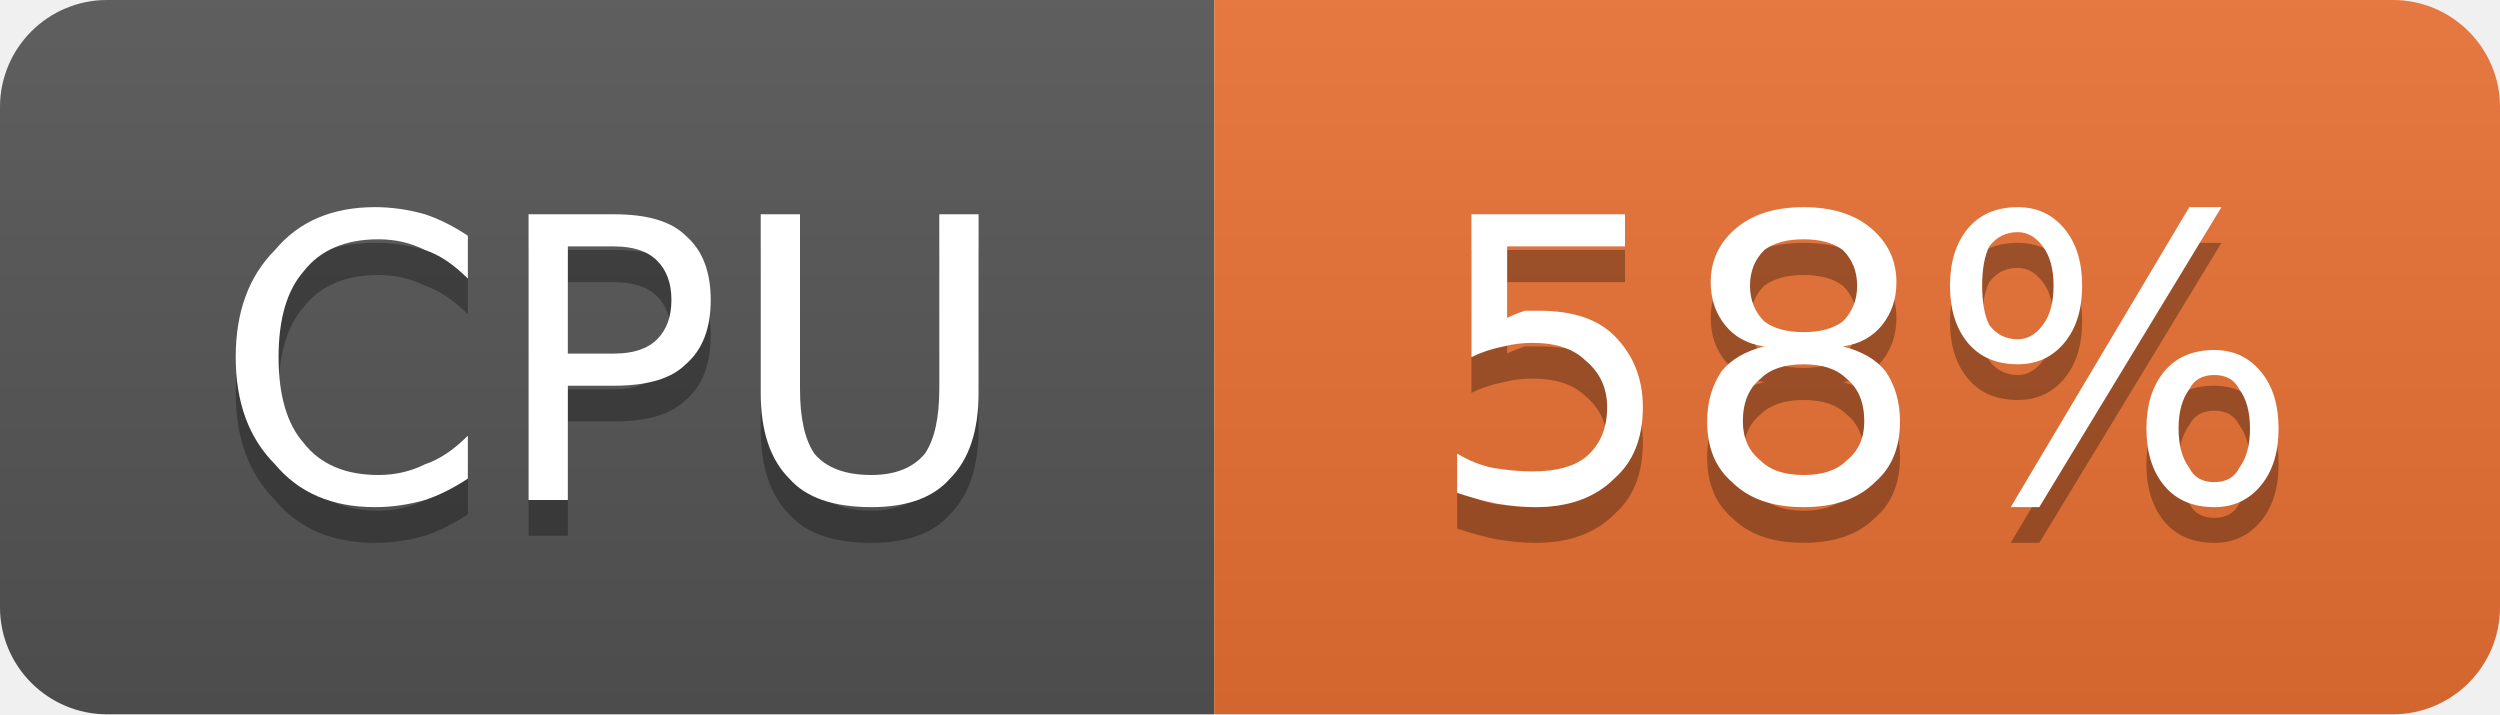
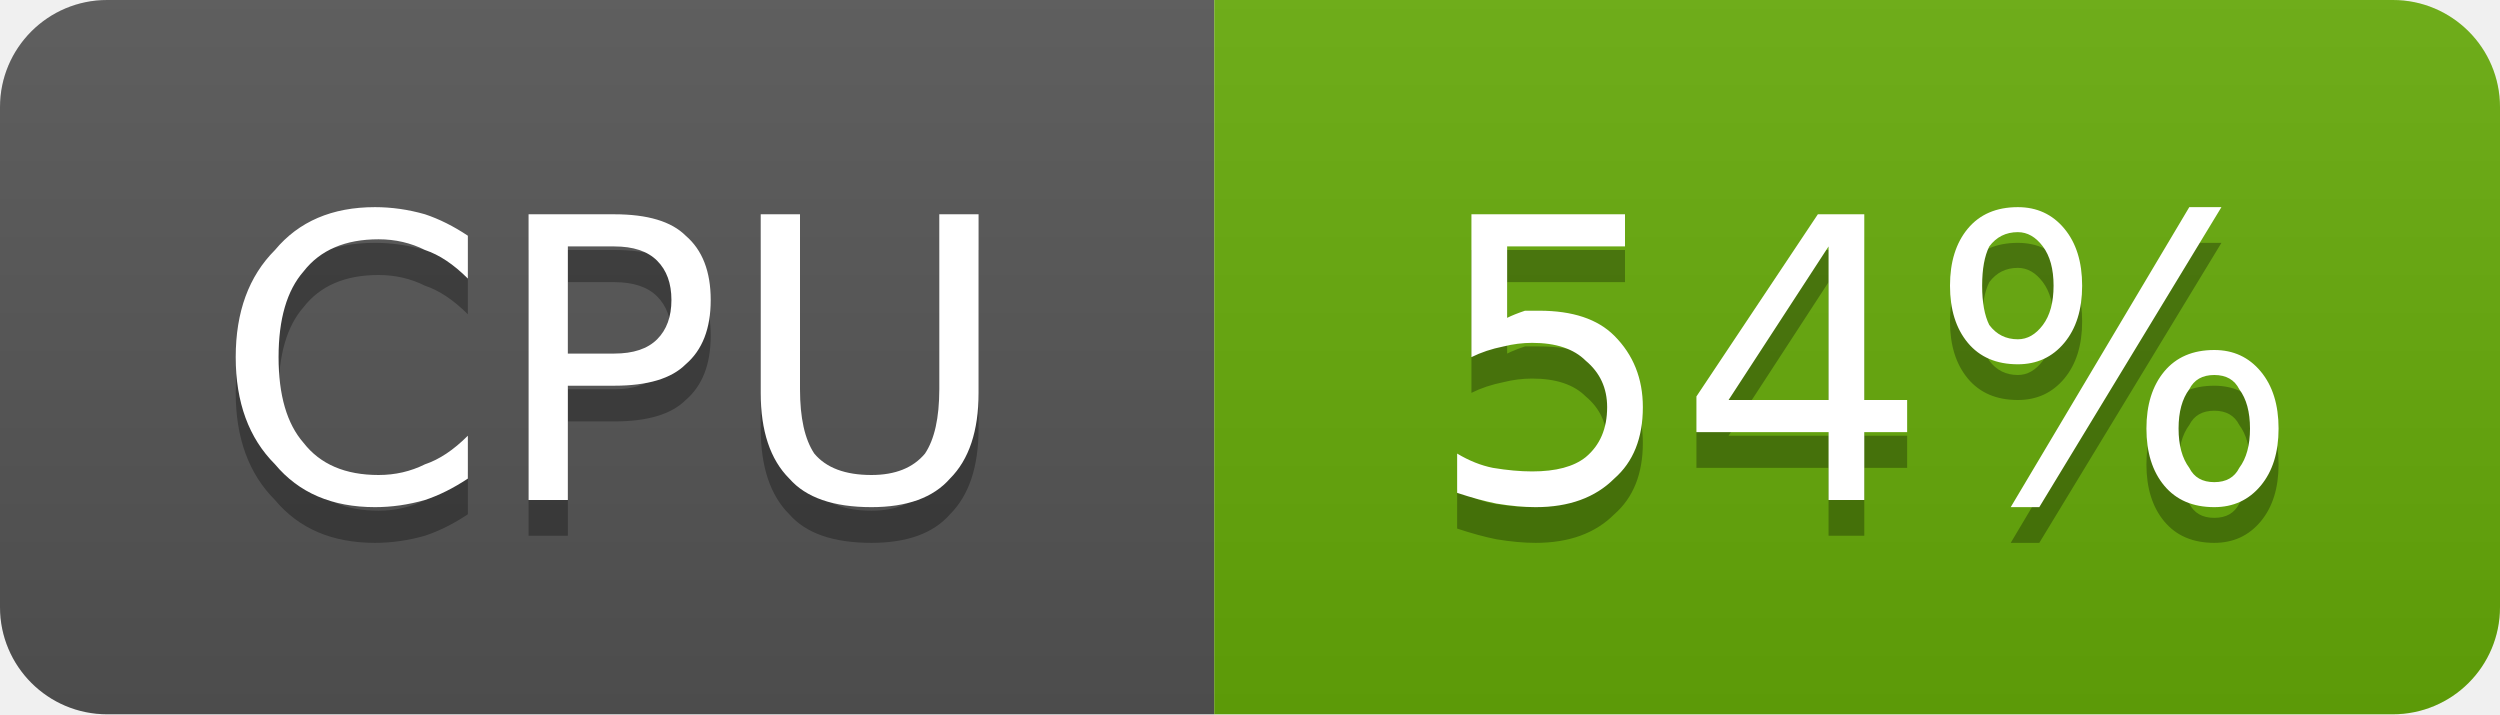
- <svg xmlns="http://www.w3.org/2000/svg" width="70" height="20" viewBox="0 0 70 20" role="img" aria-label="CPU: 58%">
+ <svg xmlns="http://www.w3.org/2000/svg" width="70" height="20" viewBox="0 0 70 20" role="img" aria-label="CPU: 54%">
  <linearGradient id="g-cluster_cpu_usage" x2="0" y2="100%">
    <stop offset="0" stop-color="#bbb" stop-opacity=".1" />
    <stop offset="1" stop-opacity=".1" />
  </linearGradient>
  <clipPath id="r-cluster_cpu_usage">
    <rect width="70" height="20" rx="3" fill="#fff" />
  </clipPath>
  <g clip-path="url(#r-cluster_cpu_usage)">
    <rect width="34" height="20" fill="#555" />
-     <rect x="34" width="36" height="20" fill="#ea7233" />
+     <rect x="34" width="36" height="20" fill="#67ac09" />
    <rect width="70" height="20" fill="url(#g-cluster_cpu_usage)" />
    <path transform="translate(0 1)" fill="#010101" fill-opacity=".3" d="M13.1 6.6L13.1 7.8Q12.5 7.2 11.9 7.0Q11.3 6.7 10.6 6.7Q9.2 6.7 8.5 7.6Q7.8 8.4 7.8 10.0Q7.8 11.6 8.5 12.4Q9.2 13.3 10.6 13.3Q11.3 13.3 11.9 13.0Q12.5 12.8 13.1 12.2L13.1 13.4Q12.5 13.8 11.9 14.0Q11.2 14.2 10.5 14.2Q8.7 14.2 7.7 13.0Q6.6 11.9 6.6 10.0Q6.6 8.1 7.7 7.0Q8.7 5.8 10.5 5.8Q11.2 5.8 11.9 6.0Q12.5 6.2 13.1 6.6ZM15.9 6.9L15.9 9.9L17.2 9.9Q18.0 9.9 18.4 9.5Q18.8 9.1 18.8 8.4Q18.8 7.7 18.4 7.3Q18.0 6.9 17.2 6.9L15.9 6.9ZM14.8 6.0L17.2 6.0Q18.6 6.0 19.2 6.6Q19.9 7.2 19.9 8.4Q19.9 9.6 19.2 10.2Q18.6 10.8 17.2 10.8L15.9 10.8L15.9 14.0L14.8 14.0L14.8 6.0ZM21.3 6.0L22.4 6.0L22.4 10.9Q22.4 12.1 22.8 12.7Q23.3 13.3 24.4 13.3Q25.4 13.3 25.9 12.7Q26.3 12.1 26.3 10.9L26.3 6.0L27.4 6.0L27.4 11.0Q27.4 12.6 26.6 13.4Q25.9 14.2 24.4 14.2Q22.8 14.2 22.1 13.4Q21.3 12.6 21.3 11.0L21.3 6.0Z" />
    <path fill="#fff" d="M13.1 6.6L13.1 7.8Q12.5 7.2 11.9 7.0Q11.3 6.7 10.6 6.7Q9.2 6.7 8.5 7.6Q7.8 8.4 7.8 10.0Q7.8 11.6 8.5 12.4Q9.2 13.3 10.6 13.3Q11.3 13.3 11.9 13.0Q12.5 12.8 13.1 12.2L13.1 13.4Q12.5 13.8 11.9 14.0Q11.2 14.2 10.5 14.2Q8.7 14.2 7.7 13.0Q6.6 11.9 6.6 10.0Q6.6 8.1 7.7 7.0Q8.7 5.8 10.5 5.8Q11.2 5.8 11.9 6.0Q12.5 6.2 13.1 6.6ZM15.9 6.9L15.9 9.9L17.2 9.9Q18.0 9.9 18.4 9.5Q18.8 9.1 18.8 8.4Q18.8 7.7 18.4 7.3Q18.0 6.9 17.2 6.9L15.9 6.9ZM14.8 6.0L17.2 6.0Q18.6 6.0 19.2 6.6Q19.9 7.2 19.9 8.4Q19.9 9.6 19.2 10.2Q18.6 10.8 17.2 10.8L15.9 10.8L15.9 14.0L14.8 14.0L14.8 6.0ZM21.3 6.0L22.4 6.0L22.4 10.9Q22.4 12.1 22.8 12.7Q23.3 13.3 24.4 13.3Q25.4 13.3 25.9 12.7Q26.3 12.1 26.3 10.9L26.3 6.0L27.4 6.0L27.4 11.0Q27.4 12.6 26.6 13.4Q25.9 14.2 24.4 14.2Q22.8 14.2 22.1 13.4Q21.3 12.6 21.3 11.0L21.3 6.0Z" />
-     <path transform="translate(0 1)" fill="#010101" fill-opacity=".3" d="M41.2 6.0L45.5 6.0L45.5 6.9L42.2 6.9L42.2 8.9Q42.4 8.8 42.7 8.7Q42.9 8.7 43.1 8.7Q44.5 8.7 45.2 9.4Q46.0 10.2 46.0 11.4Q46.0 12.7 45.2 13.4Q44.4 14.2 43.0 14.2Q42.5 14.2 41.9 14.1Q41.4 14.0 40.8 13.8L40.8 12.7Q41.3 13.0 41.8 13.1Q42.4 13.2 42.9 13.2Q43.9 13.2 44.4 12.8Q45.0 12.3 45.0 11.4Q45.0 10.6 44.4 10.1Q43.9 9.6 42.9 9.6Q42.5 9.6 42.1 9.7Q41.6 9.8 41.2 10.0L41.2 6.0ZM50.5 10.2Q49.7 10.2 49.3 10.6Q48.8 11.0 48.8 11.8Q48.8 12.5 49.3 12.9Q49.7 13.3 50.5 13.3Q51.3 13.3 51.7 12.9Q52.2 12.5 52.2 11.8Q52.2 11.0 51.7 10.6Q51.3 10.2 50.5 10.2ZM49.4 9.7Q48.7 9.6 48.3 9.1Q47.9 8.6 47.9 7.9Q47.9 7.0 48.6 6.4Q49.3 5.8 50.5 5.8Q51.7 5.8 52.4 6.4Q53.1 7.0 53.1 7.9Q53.1 8.6 52.7 9.1Q52.3 9.6 51.6 9.7Q52.4 9.9 52.8 10.4Q53.2 11.0 53.2 11.8Q53.2 12.9 52.5 13.5Q51.8 14.2 50.5 14.2Q49.2 14.2 48.5 13.5Q47.8 12.9 47.8 11.8Q47.8 11.0 48.2 10.4Q48.6 9.9 49.4 9.7ZM49.0 8.0Q49.0 8.6 49.4 9.0Q49.8 9.3 50.5 9.3Q51.2 9.3 51.6 9.0Q52.0 8.6 52.0 8.0Q52.0 7.4 51.6 7.0Q51.2 6.7 50.5 6.7Q49.8 6.7 49.4 7.0Q49.0 7.4 49.0 8.0ZM62.0 10.5Q61.5 10.5 61.3 10.9Q61.0 11.3 61.0 12.0Q61.0 12.7 61.3 13.1Q61.5 13.5 62.0 13.5Q62.5 13.5 62.7 13.1Q63.0 12.7 63.0 12.0Q63.0 11.3 62.7 10.9Q62.5 10.5 62.0 10.5ZM62.0 9.8Q62.8 9.8 63.3 10.4Q63.8 11.0 63.8 12.0Q63.8 13.0 63.3 13.6Q62.8 14.2 62.0 14.2Q61.1 14.2 60.6 13.6Q60.1 13.0 60.1 12.0Q60.1 11.0 60.6 10.4Q61.1 9.8 62.0 9.8ZM56.5 6.5Q56.0 6.5 55.7 6.9Q55.5 7.3 55.5 8.0Q55.5 8.7 55.7 9.1Q56.0 9.5 56.5 9.5Q56.9 9.5 57.2 9.1Q57.5 8.7 57.5 8.0Q57.5 7.3 57.2 6.9Q56.9 6.5 56.5 6.5ZM61.3 5.8L62.2 5.8L57.1 14.2L56.3 14.2L61.3 5.8ZM56.5 5.8Q57.3 5.8 57.8 6.4Q58.3 7.0 58.3 8.0Q58.3 9.0 57.8 9.6Q57.3 10.2 56.5 10.2Q55.6 10.2 55.1 9.6Q54.6 9.0 54.6 8.0Q54.6 7.0 55.1 6.4Q55.6 5.8 56.5 5.8Z" />
-     <path fill="#fff" d="M41.2 6.0L45.5 6.0L45.5 6.9L42.2 6.9L42.2 8.9Q42.4 8.8 42.7 8.7Q42.9 8.7 43.1 8.7Q44.5 8.7 45.2 9.4Q46.0 10.2 46.0 11.4Q46.0 12.7 45.2 13.4Q44.4 14.2 43.0 14.2Q42.5 14.2 41.9 14.1Q41.4 14.0 40.8 13.8L40.8 12.7Q41.3 13.0 41.8 13.1Q42.4 13.2 42.9 13.2Q43.9 13.2 44.4 12.8Q45.0 12.3 45.0 11.4Q45.0 10.6 44.4 10.1Q43.9 9.6 42.9 9.6Q42.5 9.6 42.1 9.7Q41.6 9.8 41.2 10.0L41.2 6.0ZM50.5 10.2Q49.7 10.2 49.3 10.6Q48.8 11.0 48.8 11.8Q48.8 12.5 49.3 12.9Q49.7 13.3 50.5 13.3Q51.3 13.3 51.7 12.9Q52.2 12.5 52.2 11.8Q52.2 11.0 51.7 10.6Q51.3 10.2 50.5 10.2ZM49.4 9.7Q48.7 9.6 48.3 9.1Q47.9 8.6 47.9 7.9Q47.9 7.0 48.6 6.4Q49.3 5.8 50.5 5.8Q51.7 5.8 52.4 6.4Q53.1 7.0 53.1 7.9Q53.1 8.6 52.7 9.1Q52.3 9.6 51.6 9.7Q52.4 9.9 52.8 10.4Q53.2 11.0 53.2 11.8Q53.2 12.9 52.5 13.5Q51.8 14.2 50.5 14.2Q49.2 14.2 48.5 13.5Q47.8 12.9 47.8 11.8Q47.8 11.0 48.2 10.4Q48.6 9.9 49.4 9.7ZM49.0 8.0Q49.0 8.6 49.4 9.0Q49.8 9.3 50.5 9.3Q51.2 9.3 51.6 9.0Q52.0 8.6 52.0 8.0Q52.0 7.4 51.6 7.0Q51.2 6.7 50.5 6.7Q49.8 6.7 49.4 7.0Q49.0 7.4 49.0 8.0ZM62.0 10.5Q61.5 10.5 61.3 10.9Q61.0 11.3 61.0 12.0Q61.0 12.7 61.3 13.1Q61.5 13.5 62.0 13.5Q62.5 13.5 62.7 13.1Q63.0 12.7 63.0 12.0Q63.0 11.3 62.7 10.9Q62.5 10.5 62.0 10.5ZM62.0 9.8Q62.8 9.8 63.3 10.4Q63.8 11.0 63.8 12.0Q63.8 13.0 63.3 13.6Q62.8 14.2 62.0 14.2Q61.1 14.2 60.6 13.6Q60.1 13.0 60.1 12.0Q60.1 11.0 60.6 10.4Q61.1 9.8 62.0 9.8ZM56.5 6.5Q56.0 6.5 55.7 6.9Q55.5 7.3 55.5 8.0Q55.5 8.7 55.7 9.1Q56.0 9.5 56.5 9.5Q56.9 9.5 57.2 9.1Q57.5 8.7 57.5 8.0Q57.5 7.3 57.2 6.9Q56.9 6.5 56.5 6.5ZM61.3 5.8L62.2 5.8L57.1 14.2L56.3 14.2L61.3 5.8ZM56.5 5.8Q57.3 5.8 57.8 6.4Q58.3 7.0 58.3 8.0Q58.3 9.0 57.8 9.6Q57.3 10.2 56.5 10.2Q55.6 10.2 55.1 9.6Q54.6 9.0 54.6 8.0Q54.6 7.0 55.1 6.4Q55.6 5.8 56.5 5.8Z" />
+     <path transform="translate(0 1)" fill="#010101" fill-opacity=".3" d="M41.2 6.0L45.5 6.0L45.5 6.9L42.2 6.9L42.2 8.9Q42.4 8.8 42.7 8.7Q42.9 8.7 43.1 8.7Q44.5 8.7 45.2 9.4Q46.0 10.2 46.0 11.4Q46.0 12.7 45.2 13.4Q44.4 14.2 43.0 14.2Q42.5 14.2 41.9 14.1Q41.4 14.0 40.8 13.8L40.8 12.7Q41.3 13.0 41.8 13.1Q42.4 13.2 42.9 13.2Q43.9 13.2 44.4 12.8Q45.0 12.3 45.0 11.4Q45.0 10.6 44.4 10.1Q43.9 9.6 42.9 9.6Q42.5 9.6 42.1 9.7Q41.6 9.8 41.2 10.0L41.2 6.0ZM51.2 6.9L48.4 11.2L51.2 11.2L51.2 6.9ZM50.9 6.0L52.2 6.0L52.2 11.2L53.4 11.2L53.4 12.1L52.2 12.1L52.2 14.0L51.2 14.0L51.2 12.1L47.5 12.1L47.5 11.1L50.9 6.0ZM62.0 10.5Q61.5 10.5 61.3 10.9Q61.0 11.3 61.0 12.0Q61.0 12.7 61.3 13.1Q61.5 13.5 62.0 13.5Q62.5 13.5 62.7 13.1Q63.0 12.7 63.0 12.0Q63.0 11.3 62.7 10.9Q62.5 10.5 62.0 10.5ZM62.0 9.8Q62.8 9.8 63.3 10.4Q63.8 11.0 63.8 12.0Q63.8 13.0 63.3 13.6Q62.8 14.2 62.0 14.2Q61.1 14.2 60.6 13.6Q60.1 13.0 60.1 12.0Q60.1 11.0 60.6 10.4Q61.1 9.8 62.0 9.8ZM56.5 6.5Q56.0 6.5 55.7 6.9Q55.5 7.3 55.5 8.0Q55.5 8.7 55.7 9.1Q56.0 9.5 56.5 9.5Q56.9 9.5 57.2 9.1Q57.5 8.7 57.5 8.0Q57.5 7.3 57.2 6.9Q56.9 6.5 56.5 6.5ZM61.3 5.8L62.2 5.8L57.1 14.2L56.3 14.2L61.3 5.8ZM56.5 5.8Q57.3 5.8 57.8 6.4Q58.3 7.0 58.3 8.0Q58.3 9.0 57.8 9.6Q57.3 10.2 56.5 10.2Q55.6 10.2 55.1 9.6Q54.6 9.0 54.6 8.0Q54.6 7.0 55.1 6.4Q55.6 5.8 56.5 5.8Z" />
+     <path fill="#fff" d="M41.2 6.0L45.5 6.0L45.5 6.9L42.2 6.9L42.2 8.9Q42.4 8.8 42.7 8.7Q42.9 8.7 43.1 8.7Q44.5 8.7 45.2 9.4Q46.0 10.2 46.0 11.4Q46.0 12.7 45.2 13.4Q44.4 14.2 43.0 14.2Q42.5 14.2 41.9 14.1Q41.4 14.0 40.8 13.8L40.8 12.7Q41.3 13.0 41.8 13.1Q42.4 13.2 42.9 13.2Q43.9 13.2 44.4 12.8Q45.0 12.3 45.0 11.4Q45.0 10.6 44.4 10.1Q43.9 9.6 42.9 9.6Q42.5 9.6 42.1 9.7Q41.6 9.8 41.2 10.0L41.2 6.0ZM51.2 6.9L48.4 11.2L51.2 11.2L51.2 6.9ZM50.9 6.0L52.2 6.0L52.2 11.2L53.4 11.2L53.4 12.1L52.2 12.1L52.2 14.0L51.2 14.0L51.2 12.1L47.5 12.1L47.5 11.1L50.9 6.0ZM62.0 10.5Q61.5 10.5 61.3 10.9Q61.0 11.3 61.0 12.0Q61.0 12.7 61.3 13.1Q61.5 13.5 62.0 13.5Q62.5 13.5 62.7 13.1Q63.0 12.7 63.0 12.0Q63.0 11.3 62.7 10.9Q62.5 10.5 62.0 10.5ZM62.0 9.8Q62.8 9.8 63.3 10.4Q63.8 11.0 63.8 12.0Q63.8 13.0 63.3 13.6Q62.8 14.2 62.0 14.2Q61.1 14.2 60.6 13.6Q60.1 13.0 60.1 12.0Q60.1 11.0 60.6 10.4Q61.1 9.8 62.0 9.8ZM56.5 6.5Q56.0 6.5 55.7 6.9Q55.5 7.3 55.5 8.0Q55.5 8.7 55.7 9.1Q56.0 9.5 56.5 9.5Q56.9 9.5 57.2 9.1Q57.5 8.7 57.5 8.0Q57.5 7.3 57.2 6.9Q56.9 6.5 56.5 6.5ZM61.3 5.8L62.2 5.8L57.1 14.2L56.3 14.2L61.3 5.8ZM56.5 5.8Q57.3 5.8 57.8 6.4Q58.3 7.0 58.3 8.0Q58.3 9.0 57.8 9.6Q57.3 10.2 56.5 10.2Q55.6 10.2 55.1 9.6Q54.6 9.0 54.6 8.0Q54.6 7.0 55.1 6.4Q55.6 5.8 56.5 5.8Z" />
  </g>
</svg>
